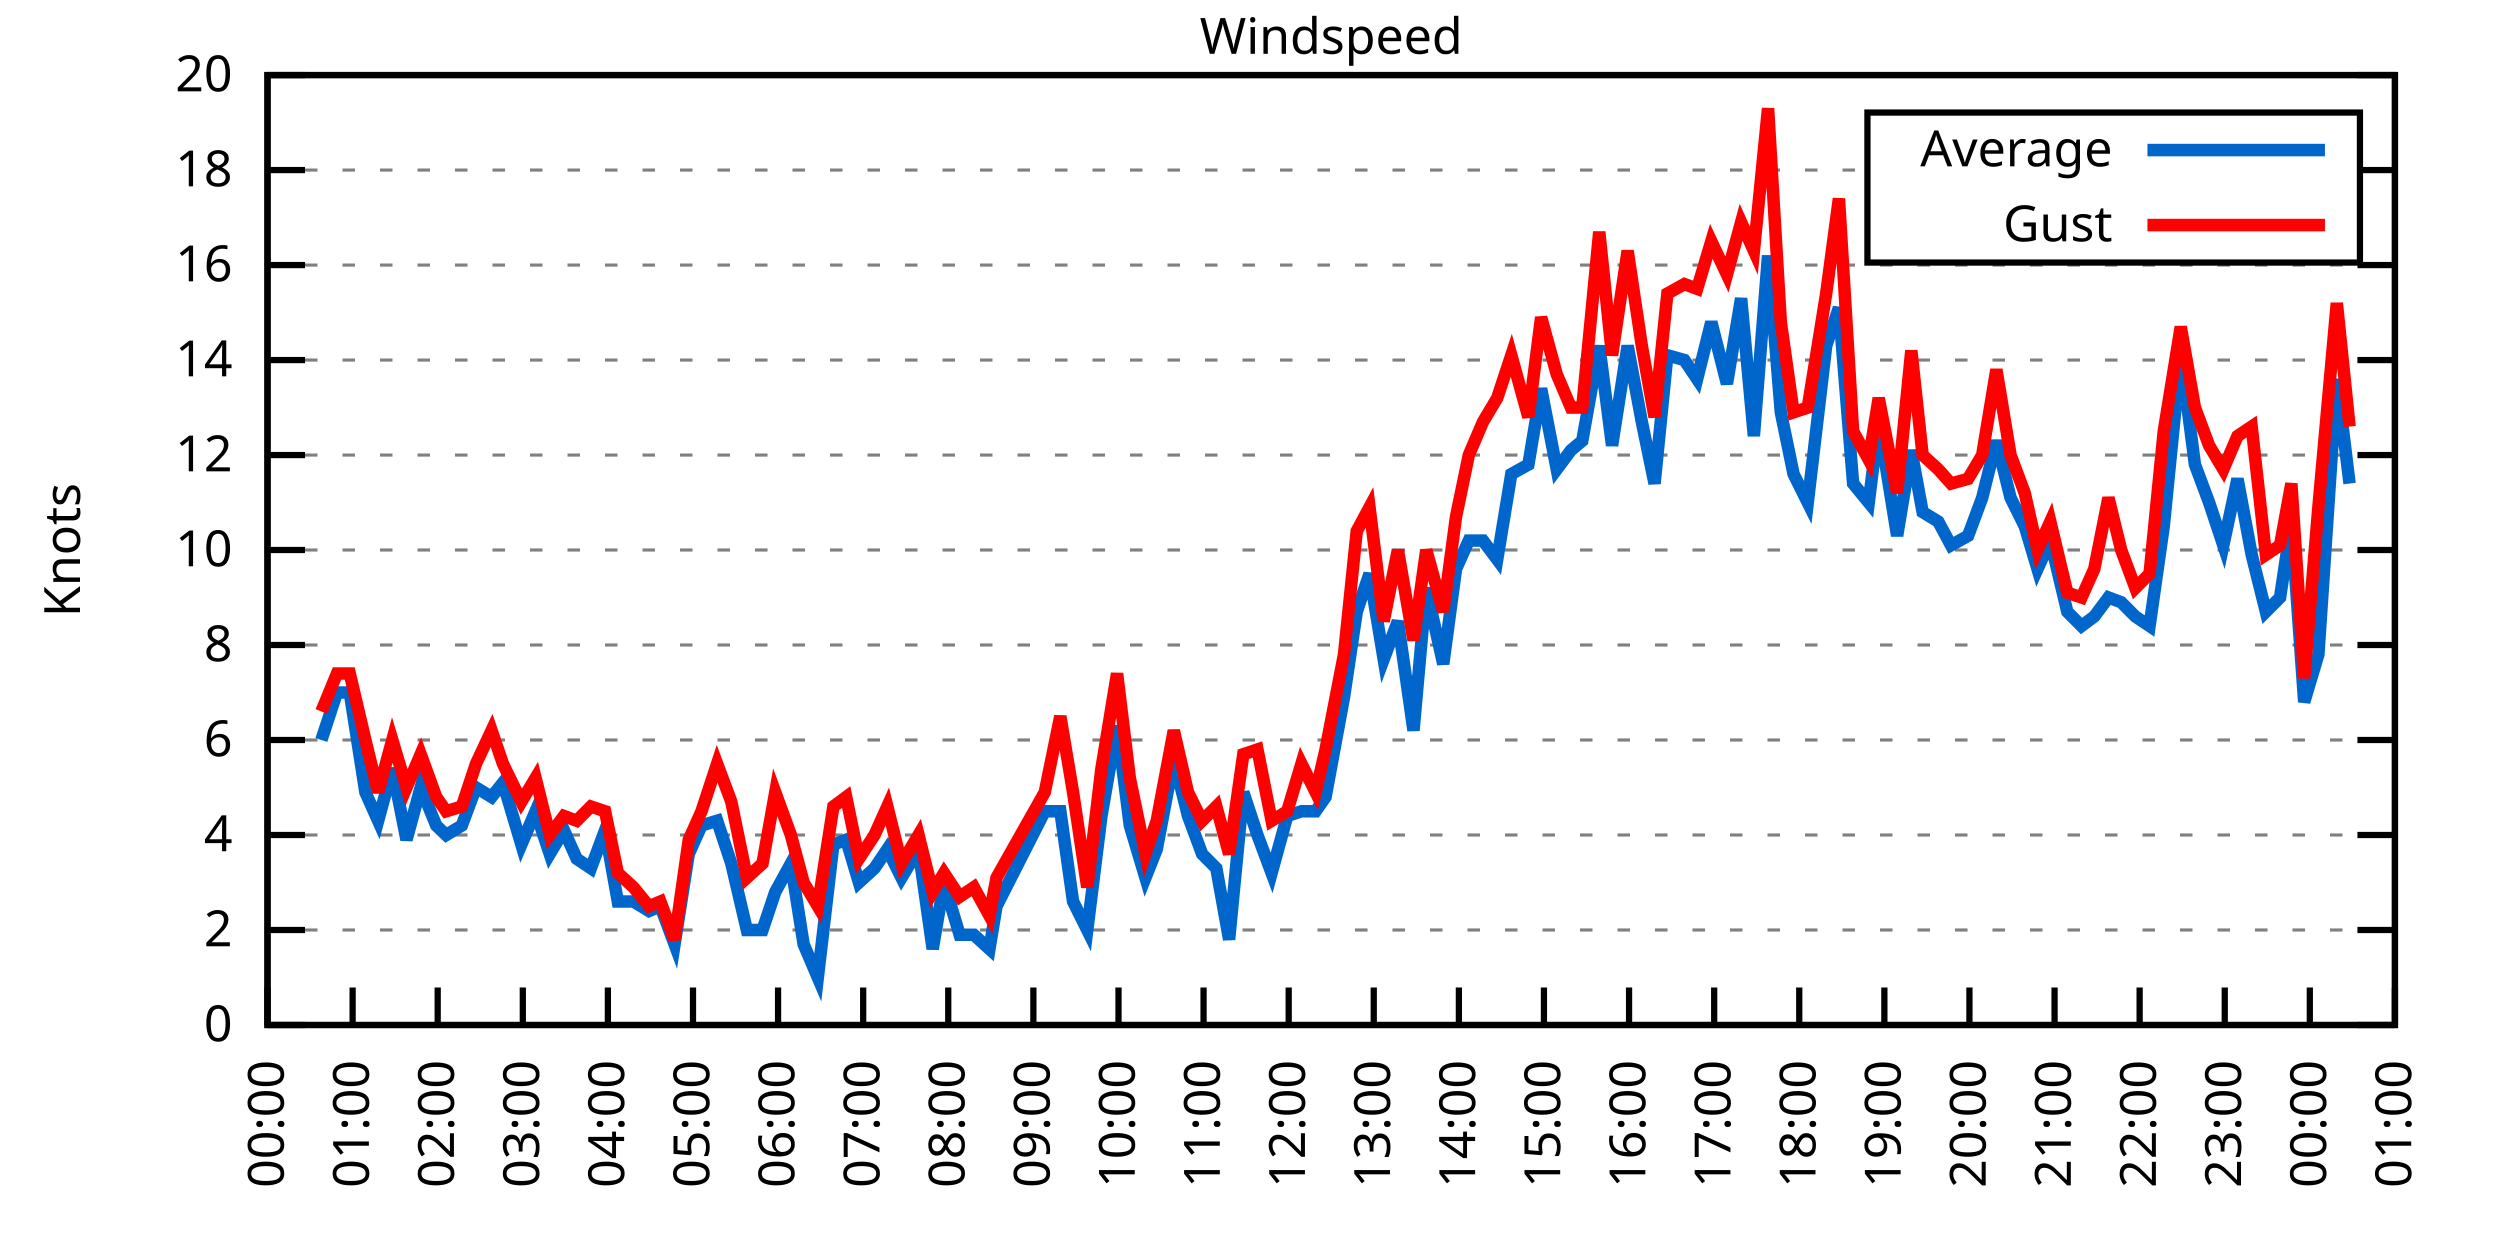
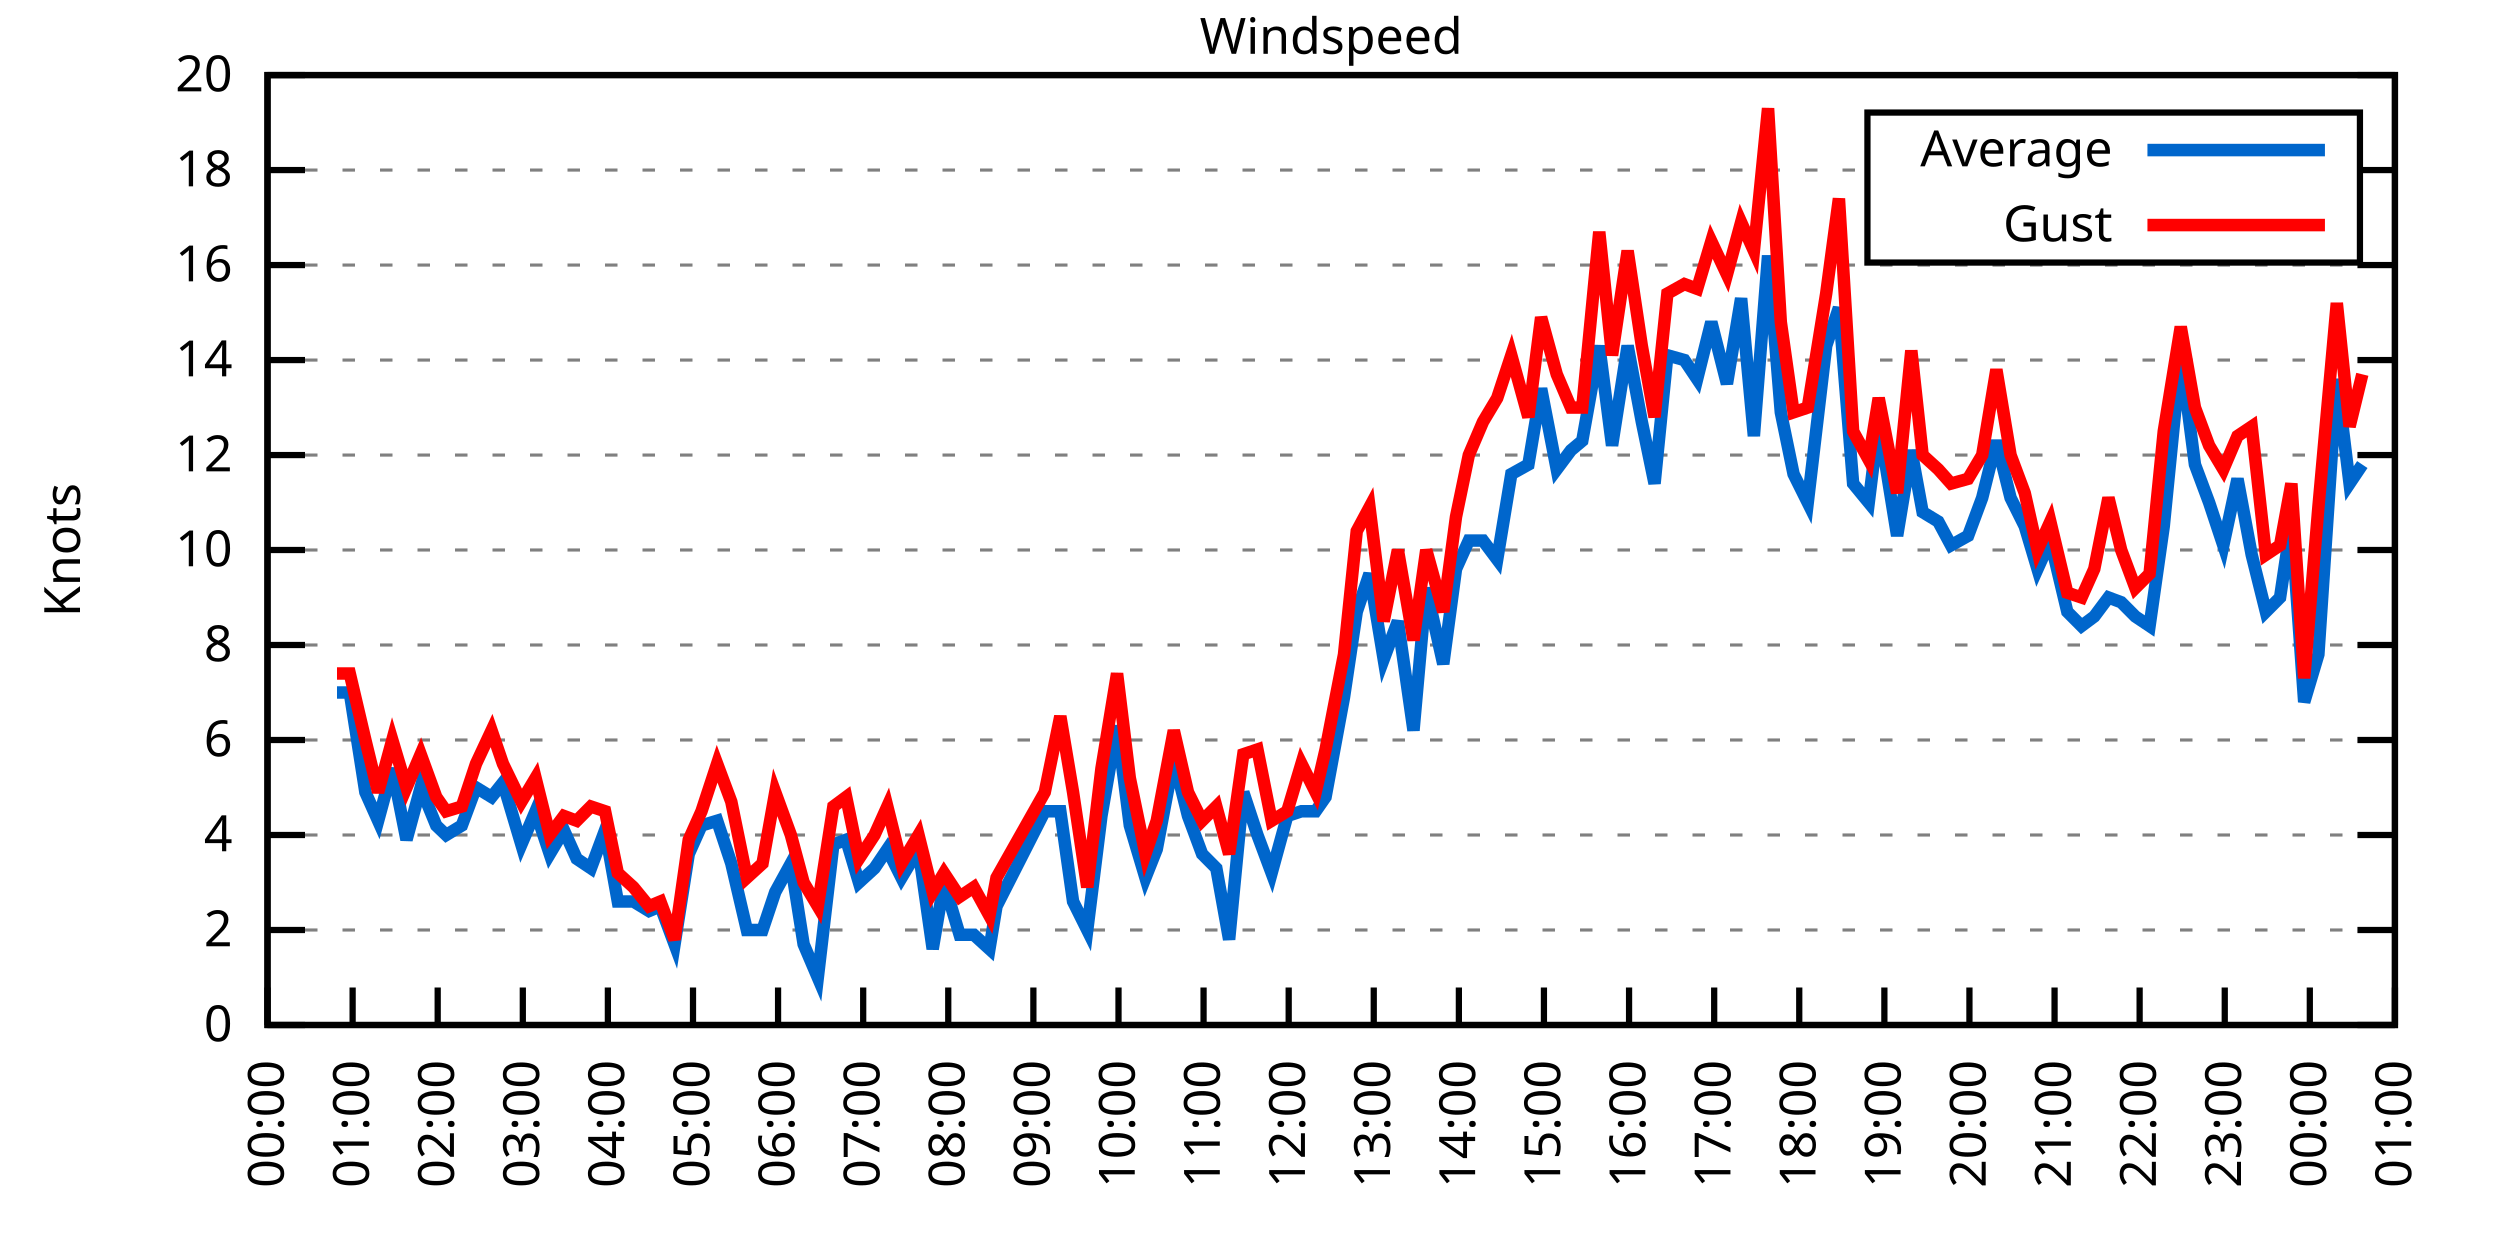
<svg xmlns="http://www.w3.org/2000/svg" xmlns:xlink="http://www.w3.org/1999/xlink" width="400" height="200" viewBox="0 0 400 200">
  <g id="gnuplot_canvas">
    <rect x="0" y="0" width="400" height="200" fill="none" />
    <defs>
      <circle id="gpDot" r="0.5" stroke-width="0.5" stroke="currentColor" />
      <path id="gpPt0" stroke-width="0.333" stroke="currentColor" d="M-1,0 h2 M0,-1 v2" />
      <path id="gpPt1" stroke-width="0.333" stroke="currentColor" d="M-1,-1 L1,1 M1,-1 L-1,1" />
      <path id="gpPt2" stroke-width="0.333" stroke="currentColor" d="M-1,0 L1,0 M0,-1 L0,1 M-1,-1 L1,1 M-1,1 L1,-1" />
      <rect id="gpPt3" stroke-width="0.333" stroke="currentColor" x="-1" y="-1" width="2" height="2" />
      <rect id="gpPt4" stroke-width="0.333" stroke="currentColor" fill="currentColor" x="-1" y="-1" width="2" height="2" />
      <circle id="gpPt5" stroke-width="0.333" stroke="currentColor" cx="0" cy="0" r="1" />
      <use xlink:href="#gpPt5" id="gpPt6" fill="currentColor" stroke="none" />
      <path id="gpPt7" stroke-width="0.333" stroke="currentColor" d="M0,-1.33 L-1.33,0.67 L1.33,0.67 z" />
      <use xlink:href="#gpPt7" id="gpPt8" fill="currentColor" stroke="none" />
      <use xlink:href="#gpPt7" id="gpPt9" stroke="currentColor" transform="rotate(180)" />
      <use xlink:href="#gpPt9" id="gpPt10" fill="currentColor" stroke="none" />
      <use xlink:href="#gpPt3" id="gpPt11" stroke="currentColor" transform="rotate(45)" />
      <use xlink:href="#gpPt11" id="gpPt12" fill="currentColor" stroke="none" />
      <path id="gpPt13" stroke-width="0.333" stroke="currentColor" d="M0,1.330 L1.265,0.411 L0.782,-1.067 L-0.782,-1.076 L-1.265,0.411 z" />
      <use xlink:href="#gpPt13" id="gpPt14" fill="currentColor" stroke="none" />
      <filter id="textbox" filterUnits="objectBoundingBox" x="0" y="0" height="1" width="1">
        <feFlood flood-color="white" flood-opacity="1" result="bgnd" />
        <feComposite in="SourceGraphic" in2="bgnd" operator="atop" />
      </filter>
      <filter id="greybox" filterUnits="objectBoundingBox" x="0" y="0" height="1" width="1">
        <feFlood flood-color="lightgrey" flood-opacity="1" result="grey" />
        <feComposite in="SourceGraphic" in2="grey" operator="atop" />
      </filter>
    </defs>
    <g fill="none" color="white" stroke="currentColor" stroke-width="1.00" stroke-linecap="butt" stroke-linejoin="miter">
</g>
    <g fill="none" color="black" stroke="currentColor" stroke-width="1.00" stroke-linecap="butt" stroke-linejoin="miter">
      <g stroke="none" shape-rendering="crispEdges">
        <polygon fill="rgb(255, 255, 255)" points="42.80,164.00 383.18,164.00 383.18,12.02 42.80,12.02 " />
      </g>
    </g>
    <g fill="none" color="black" stroke="currentColor" stroke-width="1.00" stroke-linecap="butt" stroke-linejoin="miter">
</g>
    <g fill="none" color="black" stroke="black" stroke-width="0.50" stroke-linecap="butt" stroke-linejoin="miter">
</g>
    <g fill="none" color="gray" stroke="currentColor" stroke-width="0.50" stroke-linecap="butt" stroke-linejoin="miter">
      <path stroke="gray" stroke-dasharray="2,4" class="gridline" d="M42.80,164.00 L383.19,164.00  " />
    </g>
    <g fill="none" color="gray" stroke="gray" stroke-width="1.00" stroke-linecap="butt" stroke-linejoin="miter">
</g>
    <g fill="none" color="black" stroke="currentColor" stroke-width="1.00" stroke-linecap="butt" stroke-linejoin="miter">
      <path stroke="black" d="M42.80,164.00 L48.80,164.00 M383.19,164.00 L377.19,164.00  " />
      <g transform="translate(37.20,166.60)" stroke="none" fill="black" font-family="Sans" font-size="8.00" text-anchor="end">
        <text>
          <tspan font-family="Sans"> 0</tspan>
        </text>
      </g>
    </g>
    <g fill="none" color="black" stroke="currentColor" stroke-width="1.00" stroke-linecap="butt" stroke-linejoin="miter">
</g>
    <g fill="none" color="black" stroke="black" stroke-width="0.50" stroke-linecap="butt" stroke-linejoin="miter">
</g>
    <g fill="none" color="gray" stroke="currentColor" stroke-width="0.50" stroke-linecap="butt" stroke-linejoin="miter">
      <path stroke="gray" stroke-dasharray="2,4" class="gridline" d="M42.80,148.80 L383.19,148.80  " />
    </g>
    <g fill="none" color="gray" stroke="gray" stroke-width="1.00" stroke-linecap="butt" stroke-linejoin="miter">
</g>
    <g fill="none" color="black" stroke="currentColor" stroke-width="1.00" stroke-linecap="butt" stroke-linejoin="miter">
      <path stroke="black" d="M42.80,148.80 L48.80,148.80 M383.19,148.80 L377.19,148.80  " />
      <g transform="translate(37.20,151.40)" stroke="none" fill="black" font-family="Sans" font-size="8.00" text-anchor="end">
        <text>
          <tspan font-family="Sans"> 2</tspan>
        </text>
      </g>
    </g>
    <g fill="none" color="black" stroke="currentColor" stroke-width="1.00" stroke-linecap="butt" stroke-linejoin="miter">
</g>
    <g fill="none" color="black" stroke="black" stroke-width="0.50" stroke-linecap="butt" stroke-linejoin="miter">
</g>
    <g fill="none" color="gray" stroke="currentColor" stroke-width="0.50" stroke-linecap="butt" stroke-linejoin="miter">
      <path stroke="gray" stroke-dasharray="2,4" class="gridline" d="M42.80,133.60 L383.19,133.60  " />
    </g>
    <g fill="none" color="gray" stroke="gray" stroke-width="1.00" stroke-linecap="butt" stroke-linejoin="miter">
</g>
    <g fill="none" color="black" stroke="currentColor" stroke-width="1.00" stroke-linecap="butt" stroke-linejoin="miter">
      <path stroke="black" d="M42.80,133.60 L48.80,133.60 M383.19,133.60 L377.19,133.60  " />
      <g transform="translate(37.20,136.20)" stroke="none" fill="black" font-family="Sans" font-size="8.00" text-anchor="end">
        <text>
          <tspan font-family="Sans"> 4</tspan>
        </text>
      </g>
    </g>
    <g fill="none" color="black" stroke="currentColor" stroke-width="1.00" stroke-linecap="butt" stroke-linejoin="miter">
</g>
    <g fill="none" color="black" stroke="black" stroke-width="0.50" stroke-linecap="butt" stroke-linejoin="miter">
</g>
    <g fill="none" color="gray" stroke="currentColor" stroke-width="0.50" stroke-linecap="butt" stroke-linejoin="miter">
      <path stroke="gray" stroke-dasharray="2,4" class="gridline" d="M42.80,118.40 L383.19,118.40  " />
    </g>
    <g fill="none" color="gray" stroke="gray" stroke-width="1.00" stroke-linecap="butt" stroke-linejoin="miter">
</g>
    <g fill="none" color="black" stroke="currentColor" stroke-width="1.00" stroke-linecap="butt" stroke-linejoin="miter">
      <path stroke="black" d="M42.80,118.40 L48.80,118.40 M383.19,118.40 L377.19,118.40  " />
      <g transform="translate(37.20,121.00)" stroke="none" fill="black" font-family="Sans" font-size="8.00" text-anchor="end">
        <text>
          <tspan font-family="Sans"> 6</tspan>
        </text>
      </g>
    </g>
    <g fill="none" color="black" stroke="currentColor" stroke-width="1.00" stroke-linecap="butt" stroke-linejoin="miter">
</g>
    <g fill="none" color="black" stroke="black" stroke-width="0.50" stroke-linecap="butt" stroke-linejoin="miter">
</g>
    <g fill="none" color="gray" stroke="currentColor" stroke-width="0.50" stroke-linecap="butt" stroke-linejoin="miter">
      <path stroke="gray" stroke-dasharray="2,4" class="gridline" d="M42.80,103.20 L383.19,103.20  " />
    </g>
    <g fill="none" color="gray" stroke="gray" stroke-width="1.00" stroke-linecap="butt" stroke-linejoin="miter">
</g>
    <g fill="none" color="black" stroke="currentColor" stroke-width="1.00" stroke-linecap="butt" stroke-linejoin="miter">
      <path stroke="black" d="M42.80,103.20 L48.80,103.20 M383.19,103.20 L377.19,103.20  " />
      <g transform="translate(37.20,105.80)" stroke="none" fill="black" font-family="Sans" font-size="8.00" text-anchor="end">
        <text>
          <tspan font-family="Sans"> 8</tspan>
        </text>
      </g>
    </g>
    <g fill="none" color="black" stroke="currentColor" stroke-width="1.00" stroke-linecap="butt" stroke-linejoin="miter">
</g>
    <g fill="none" color="black" stroke="black" stroke-width="0.50" stroke-linecap="butt" stroke-linejoin="miter">
</g>
    <g fill="none" color="gray" stroke="currentColor" stroke-width="0.50" stroke-linecap="butt" stroke-linejoin="miter">
      <path stroke="gray" stroke-dasharray="2,4" class="gridline" d="M42.80,88.00 L383.19,88.00  " />
    </g>
    <g fill="none" color="gray" stroke="gray" stroke-width="1.00" stroke-linecap="butt" stroke-linejoin="miter">
</g>
    <g fill="none" color="black" stroke="currentColor" stroke-width="1.00" stroke-linecap="butt" stroke-linejoin="miter">
      <path stroke="black" d="M42.80,88.00 L48.80,88.00 M383.19,88.00 L377.19,88.00  " />
      <g transform="translate(37.20,90.60)" stroke="none" fill="black" font-family="Sans" font-size="8.00" text-anchor="end">
        <text>
          <tspan font-family="Sans"> 10</tspan>
        </text>
      </g>
    </g>
    <g fill="none" color="black" stroke="currentColor" stroke-width="1.00" stroke-linecap="butt" stroke-linejoin="miter">
</g>
    <g fill="none" color="black" stroke="black" stroke-width="0.50" stroke-linecap="butt" stroke-linejoin="miter">
</g>
    <g fill="none" color="gray" stroke="currentColor" stroke-width="0.50" stroke-linecap="butt" stroke-linejoin="miter">
      <path stroke="gray" stroke-dasharray="2,4" class="gridline" d="M42.80,72.81 L383.19,72.81  " />
    </g>
    <g fill="none" color="gray" stroke="gray" stroke-width="1.00" stroke-linecap="butt" stroke-linejoin="miter">
</g>
    <g fill="none" color="black" stroke="currentColor" stroke-width="1.00" stroke-linecap="butt" stroke-linejoin="miter">
      <path stroke="black" d="M42.80,72.81 L48.80,72.81 M383.19,72.81 L377.19,72.81  " />
      <g transform="translate(37.20,75.41)" stroke="none" fill="black" font-family="Sans" font-size="8.00" text-anchor="end">
        <text>
          <tspan font-family="Sans"> 12</tspan>
        </text>
      </g>
    </g>
    <g fill="none" color="black" stroke="currentColor" stroke-width="1.00" stroke-linecap="butt" stroke-linejoin="miter">
</g>
    <g fill="none" color="black" stroke="black" stroke-width="0.50" stroke-linecap="butt" stroke-linejoin="miter">
</g>
    <g fill="none" color="gray" stroke="currentColor" stroke-width="0.50" stroke-linecap="butt" stroke-linejoin="miter">
      <path stroke="gray" stroke-dasharray="2,4" class="gridline" d="M42.80,57.61 L383.19,57.61  " />
    </g>
    <g fill="none" color="gray" stroke="gray" stroke-width="1.00" stroke-linecap="butt" stroke-linejoin="miter">
</g>
    <g fill="none" color="black" stroke="currentColor" stroke-width="1.00" stroke-linecap="butt" stroke-linejoin="miter">
      <path stroke="black" d="M42.80,57.61 L48.80,57.61 M383.19,57.61 L377.19,57.61  " />
      <g transform="translate(37.20,60.21)" stroke="none" fill="black" font-family="Sans" font-size="8.00" text-anchor="end">
        <text>
          <tspan font-family="Sans"> 14</tspan>
        </text>
      </g>
    </g>
    <g fill="none" color="black" stroke="currentColor" stroke-width="1.00" stroke-linecap="butt" stroke-linejoin="miter">
</g>
    <g fill="none" color="black" stroke="black" stroke-width="0.50" stroke-linecap="butt" stroke-linejoin="miter">
</g>
    <g fill="none" color="gray" stroke="currentColor" stroke-width="0.50" stroke-linecap="butt" stroke-linejoin="miter">
      <path stroke="gray" stroke-dasharray="2,4" class="gridline" d="M42.80,42.41 L383.19,42.41  " />
    </g>
    <g fill="none" color="gray" stroke="gray" stroke-width="1.00" stroke-linecap="butt" stroke-linejoin="miter">
</g>
    <g fill="none" color="black" stroke="currentColor" stroke-width="1.00" stroke-linecap="butt" stroke-linejoin="miter">
      <path stroke="black" d="M42.80,42.41 L48.80,42.41 M383.19,42.41 L377.19,42.41  " />
      <g transform="translate(37.20,45.01)" stroke="none" fill="black" font-family="Sans" font-size="8.00" text-anchor="end">
        <text>
          <tspan font-family="Sans"> 16</tspan>
        </text>
      </g>
    </g>
    <g fill="none" color="black" stroke="currentColor" stroke-width="1.00" stroke-linecap="butt" stroke-linejoin="miter">
</g>
    <g fill="none" color="black" stroke="black" stroke-width="0.50" stroke-linecap="butt" stroke-linejoin="miter">
</g>
    <g fill="none" color="gray" stroke="currentColor" stroke-width="0.50" stroke-linecap="butt" stroke-linejoin="miter">
      <path stroke="gray" stroke-dasharray="2,4" class="gridline" d="M42.80,27.21 L298.79,27.21 M377.59,27.21 L383.19,27.21  " />
    </g>
    <g fill="none" color="gray" stroke="gray" stroke-width="1.00" stroke-linecap="butt" stroke-linejoin="miter">
</g>
    <g fill="none" color="black" stroke="currentColor" stroke-width="1.00" stroke-linecap="butt" stroke-linejoin="miter">
      <path stroke="black" d="M42.80,27.21 L48.80,27.21 M383.19,27.21 L377.19,27.21  " />
      <g transform="translate(37.20,29.81)" stroke="none" fill="black" font-family="Sans" font-size="8.00" text-anchor="end">
        <text>
          <tspan font-family="Sans"> 18</tspan>
        </text>
      </g>
    </g>
    <g fill="none" color="black" stroke="currentColor" stroke-width="1.00" stroke-linecap="butt" stroke-linejoin="miter">
</g>
    <g fill="none" color="black" stroke="black" stroke-width="0.50" stroke-linecap="butt" stroke-linejoin="miter">
</g>
    <g fill="none" color="gray" stroke="currentColor" stroke-width="0.50" stroke-linecap="butt" stroke-linejoin="miter">
      <path stroke="gray" stroke-dasharray="2,4" class="gridline" d="M42.80,12.01 L383.19,12.01  " />
    </g>
    <g fill="none" color="gray" stroke="gray" stroke-width="1.00" stroke-linecap="butt" stroke-linejoin="miter">
</g>
    <g fill="none" color="black" stroke="currentColor" stroke-width="1.00" stroke-linecap="butt" stroke-linejoin="miter">
      <path stroke="black" d="M42.80,12.01 L48.80,12.01 M383.19,12.01 L377.19,12.01  " />
      <g transform="translate(37.20,14.61)" stroke="none" fill="black" font-family="Sans" font-size="8.00" text-anchor="end">
        <text>
          <tspan font-family="Sans"> 20</tspan>
        </text>
      </g>
    </g>
    <g fill="none" color="black" stroke="currentColor" stroke-width="1.00" stroke-linecap="butt" stroke-linejoin="miter">
      <path stroke="black" d="M42.80,164.00 L42.80,158.00  " />
      <g transform="translate(45.40,169.60) rotate(270.00)" stroke="none" fill="black" font-family="Sans" font-size="8.00" text-anchor="end">
        <text>
          <tspan font-family="Sans">00:00</tspan>
        </text>
      </g>
    </g>
    <g fill="none" color="black" stroke="currentColor" stroke-width="1.00" stroke-linecap="butt" stroke-linejoin="miter">
      <path stroke="black" d="M56.42,164.00 L56.42,158.00  " />
      <g transform="translate(59.02,169.60) rotate(270.00)" stroke="none" fill="black" font-family="Sans" font-size="8.00" text-anchor="end">
        <text>
          <tspan font-family="Sans">01:00</tspan>
        </text>
      </g>
    </g>
    <g fill="none" color="black" stroke="currentColor" stroke-width="1.00" stroke-linecap="butt" stroke-linejoin="miter">
      <path stroke="black" d="M70.03,164.00 L70.03,158.00  " />
      <g transform="translate(72.63,169.60) rotate(270.00)" stroke="none" fill="black" font-family="Sans" font-size="8.00" text-anchor="end">
        <text>
          <tspan font-family="Sans">02:00</tspan>
        </text>
      </g>
    </g>
    <g fill="none" color="black" stroke="currentColor" stroke-width="1.00" stroke-linecap="butt" stroke-linejoin="miter">
      <path stroke="black" d="M83.65,164.00 L83.65,158.00  " />
      <g transform="translate(86.25,169.60) rotate(270.00)" stroke="none" fill="black" font-family="Sans" font-size="8.00" text-anchor="end">
        <text>
          <tspan font-family="Sans">03:00</tspan>
        </text>
      </g>
    </g>
    <g fill="none" color="black" stroke="currentColor" stroke-width="1.00" stroke-linecap="butt" stroke-linejoin="miter">
      <path stroke="black" d="M97.26,164.00 L97.26,158.00  " />
      <g transform="translate(99.86,169.60) rotate(270.00)" stroke="none" fill="black" font-family="Sans" font-size="8.00" text-anchor="end">
        <text>
          <tspan font-family="Sans">04:00</tspan>
        </text>
      </g>
    </g>
    <g fill="none" color="black" stroke="currentColor" stroke-width="1.00" stroke-linecap="butt" stroke-linejoin="miter">
      <path stroke="black" d="M110.88,164.00 L110.88,158.00  " />
      <g transform="translate(113.48,169.60) rotate(270.00)" stroke="none" fill="black" font-family="Sans" font-size="8.00" text-anchor="end">
        <text>
          <tspan font-family="Sans">05:00</tspan>
        </text>
      </g>
    </g>
    <g fill="none" color="black" stroke="currentColor" stroke-width="1.00" stroke-linecap="butt" stroke-linejoin="miter">
      <path stroke="black" d="M124.49,164.00 L124.49,158.00  " />
      <g transform="translate(127.09,169.60) rotate(270.00)" stroke="none" fill="black" font-family="Sans" font-size="8.00" text-anchor="end">
        <text>
          <tspan font-family="Sans">06:00</tspan>
        </text>
      </g>
    </g>
    <g fill="none" color="black" stroke="currentColor" stroke-width="1.00" stroke-linecap="butt" stroke-linejoin="miter">
      <path stroke="black" d="M138.11,164.00 L138.11,158.00  " />
      <g transform="translate(140.71,169.60) rotate(270.00)" stroke="none" fill="black" font-family="Sans" font-size="8.00" text-anchor="end">
        <text>
          <tspan font-family="Sans">07:00</tspan>
        </text>
      </g>
    </g>
    <g fill="none" color="black" stroke="currentColor" stroke-width="1.00" stroke-linecap="butt" stroke-linejoin="miter">
      <path stroke="black" d="M151.72,164.00 L151.72,158.00  " />
      <g transform="translate(154.32,169.60) rotate(270.00)" stroke="none" fill="black" font-family="Sans" font-size="8.00" text-anchor="end">
        <text>
          <tspan font-family="Sans">08:00</tspan>
        </text>
      </g>
    </g>
    <g fill="none" color="black" stroke="currentColor" stroke-width="1.00" stroke-linecap="butt" stroke-linejoin="miter">
      <path stroke="black" d="M165.34,164.00 L165.34,158.00  " />
      <g transform="translate(167.94,169.60) rotate(270.00)" stroke="none" fill="black" font-family="Sans" font-size="8.00" text-anchor="end">
        <text>
          <tspan font-family="Sans">09:00</tspan>
        </text>
      </g>
    </g>
    <g fill="none" color="black" stroke="currentColor" stroke-width="1.00" stroke-linecap="butt" stroke-linejoin="miter">
      <path stroke="black" d="M178.96,164.00 L178.96,158.00  " />
      <g transform="translate(181.56,169.60) rotate(270.00)" stroke="none" fill="black" font-family="Sans" font-size="8.00" text-anchor="end">
        <text>
          <tspan font-family="Sans">10:00</tspan>
        </text>
      </g>
    </g>
    <g fill="none" color="black" stroke="currentColor" stroke-width="1.00" stroke-linecap="butt" stroke-linejoin="miter">
      <path stroke="black" d="M192.57,164.00 L192.57,158.00  " />
      <g transform="translate(195.17,169.60) rotate(270.00)" stroke="none" fill="black" font-family="Sans" font-size="8.00" text-anchor="end">
        <text>
          <tspan font-family="Sans">11:00</tspan>
        </text>
      </g>
    </g>
    <g fill="none" color="black" stroke="currentColor" stroke-width="1.00" stroke-linecap="butt" stroke-linejoin="miter">
      <path stroke="black" d="M206.19,164.00 L206.19,158.00  " />
      <g transform="translate(208.79,169.60) rotate(270.00)" stroke="none" fill="black" font-family="Sans" font-size="8.00" text-anchor="end">
        <text>
          <tspan font-family="Sans">12:00</tspan>
        </text>
      </g>
    </g>
    <g fill="none" color="black" stroke="currentColor" stroke-width="1.00" stroke-linecap="butt" stroke-linejoin="miter">
      <path stroke="black" d="M219.80,164.00 L219.80,158.00  " />
      <g transform="translate(222.40,169.60) rotate(270.00)" stroke="none" fill="black" font-family="Sans" font-size="8.00" text-anchor="end">
        <text>
          <tspan font-family="Sans">13:00</tspan>
        </text>
      </g>
    </g>
    <g fill="none" color="black" stroke="currentColor" stroke-width="1.00" stroke-linecap="butt" stroke-linejoin="miter">
      <path stroke="black" d="M233.42,164.00 L233.42,158.00  " />
      <g transform="translate(236.02,169.60) rotate(270.00)" stroke="none" fill="black" font-family="Sans" font-size="8.00" text-anchor="end">
        <text>
          <tspan font-family="Sans">14:00</tspan>
        </text>
      </g>
    </g>
    <g fill="none" color="black" stroke="currentColor" stroke-width="1.00" stroke-linecap="butt" stroke-linejoin="miter">
      <path stroke="black" d="M247.03,164.00 L247.03,158.00  " />
      <g transform="translate(249.63,169.60) rotate(270.00)" stroke="none" fill="black" font-family="Sans" font-size="8.00" text-anchor="end">
        <text>
          <tspan font-family="Sans">15:00</tspan>
        </text>
      </g>
    </g>
    <g fill="none" color="black" stroke="currentColor" stroke-width="1.00" stroke-linecap="butt" stroke-linejoin="miter">
      <path stroke="black" d="M260.65,164.00 L260.65,158.00  " />
      <g transform="translate(263.25,169.60) rotate(270.00)" stroke="none" fill="black" font-family="Sans" font-size="8.00" text-anchor="end">
        <text>
          <tspan font-family="Sans">16:00</tspan>
        </text>
      </g>
    </g>
    <g fill="none" color="black" stroke="currentColor" stroke-width="1.00" stroke-linecap="butt" stroke-linejoin="miter">
      <path stroke="black" d="M274.27,164.00 L274.27,158.00  " />
      <g transform="translate(276.87,169.60) rotate(270.00)" stroke="none" fill="black" font-family="Sans" font-size="8.00" text-anchor="end">
        <text>
          <tspan font-family="Sans">17:00</tspan>
        </text>
      </g>
    </g>
    <g fill="none" color="black" stroke="currentColor" stroke-width="1.00" stroke-linecap="butt" stroke-linejoin="miter">
      <path stroke="black" d="M287.88,164.00 L287.88,158.00  " />
      <g transform="translate(290.48,169.60) rotate(270.00)" stroke="none" fill="black" font-family="Sans" font-size="8.00" text-anchor="end">
        <text>
          <tspan font-family="Sans">18:00</tspan>
        </text>
      </g>
    </g>
    <g fill="none" color="black" stroke="currentColor" stroke-width="1.00" stroke-linecap="butt" stroke-linejoin="miter">
      <path stroke="black" d="M301.50,164.00 L301.50,158.00  " />
      <g transform="translate(304.10,169.60) rotate(270.00)" stroke="none" fill="black" font-family="Sans" font-size="8.00" text-anchor="end">
        <text>
          <tspan font-family="Sans">19:00</tspan>
        </text>
      </g>
    </g>
    <g fill="none" color="black" stroke="currentColor" stroke-width="1.00" stroke-linecap="butt" stroke-linejoin="miter">
      <path stroke="black" d="M315.11,164.00 L315.11,158.00  " />
      <g transform="translate(317.71,169.60) rotate(270.00)" stroke="none" fill="black" font-family="Sans" font-size="8.00" text-anchor="end">
        <text>
          <tspan font-family="Sans">20:00</tspan>
        </text>
      </g>
    </g>
    <g fill="none" color="black" stroke="currentColor" stroke-width="1.00" stroke-linecap="butt" stroke-linejoin="miter">
      <path stroke="black" d="M328.73,164.00 L328.73,158.00  " />
      <g transform="translate(331.33,169.60) rotate(270.00)" stroke="none" fill="black" font-family="Sans" font-size="8.00" text-anchor="end">
        <text>
          <tspan font-family="Sans">21:00</tspan>
        </text>
      </g>
    </g>
    <g fill="none" color="black" stroke="currentColor" stroke-width="1.00" stroke-linecap="butt" stroke-linejoin="miter">
      <path stroke="black" d="M342.34,164.00 L342.34,158.00  " />
      <g transform="translate(344.94,169.60) rotate(270.00)" stroke="none" fill="black" font-family="Sans" font-size="8.00" text-anchor="end">
        <text>
          <tspan font-family="Sans">22:00</tspan>
        </text>
      </g>
    </g>
    <g fill="none" color="black" stroke="currentColor" stroke-width="1.00" stroke-linecap="butt" stroke-linejoin="miter">
      <path stroke="black" d="M355.96,164.00 L355.96,158.00  " />
      <g transform="translate(358.56,169.60) rotate(270.00)" stroke="none" fill="black" font-family="Sans" font-size="8.00" text-anchor="end">
        <text>
          <tspan font-family="Sans">23:00</tspan>
        </text>
      </g>
    </g>
    <g fill="none" color="black" stroke="currentColor" stroke-width="1.00" stroke-linecap="butt" stroke-linejoin="miter">
      <path stroke="black" d="M369.57,164.00 L369.57,158.00  " />
      <g transform="translate(372.17,169.60) rotate(270.00)" stroke="none" fill="black" font-family="Sans" font-size="8.00" text-anchor="end">
        <text>
          <tspan font-family="Sans">00:00</tspan>
        </text>
      </g>
    </g>
    <g fill="none" color="black" stroke="currentColor" stroke-width="1.00" stroke-linecap="butt" stroke-linejoin="miter">
      <path stroke="black" d="M383.19,164.00 L383.19,158.00  " />
      <g transform="translate(385.79,169.60) rotate(270.00)" stroke="none" fill="black" font-family="Sans" font-size="8.00" text-anchor="end">
        <text>
          <tspan font-family="Sans">01:00</tspan>
        </text>
      </g>
    </g>
    <g fill="none" color="black" stroke="currentColor" stroke-width="1.00" stroke-linecap="butt" stroke-linejoin="miter">
</g>
    <g fill="none" color="black" stroke="currentColor" stroke-width="1.00" stroke-linecap="butt" stroke-linejoin="miter">
      <path stroke="black" d="M42.80,12.01 L42.80,164.00 L383.19,164.00 L383.19,12.01 L42.80,12.01 Z  " />
    </g>
    <g fill="none" color="black" stroke="currentColor" stroke-width="1.00" stroke-linecap="butt" stroke-linejoin="miter">
</g>
    <g fill="none" color="black" stroke="currentColor" stroke-width="1.00" stroke-linecap="butt" stroke-linejoin="miter">
      <path stroke="black" d="M298.79,42.01 L298.79,18.01 L377.59,18.01 L377.59,42.01 L298.79,42.01 Z  " />
    </g>
    <g id="Windspeed_plot_1">
      <g fill="none" color="white" stroke="black" stroke-width="2.00" stroke-linecap="butt" stroke-linejoin="miter">
</g>
      <g fill="none" color="black" stroke="currentColor" stroke-width="2.00" stroke-linecap="butt" stroke-linejoin="miter">
        <g transform="translate(337.99,26.61)" stroke="none" fill="black" font-family="Sans" font-size="8.00" text-anchor="end">
          <text>
            <tspan font-family="Sans">Average</tspan>
          </text>
        </g>
      </g>
      <g fill="none" color="black" stroke="currentColor" stroke-width="2.00" stroke-linecap="butt" stroke-linejoin="miter">
-         <path stroke="rgb(  0, 102, 204)" d="M343.59,24.01 L371.99,24.01 M51.42,118.40 L53.92,110.80 L55.96,110.80 L58.46,126.76 L60.50,131.32 L62.77,122.96   L65.04,134.36 L67.31,126.00 L69.80,132.08 L71.39,133.60 L73.89,132.08 L76.16,126.00 L78.65,127.52 L80.47,125.24   L83.42,135.12 L85.69,129.80 L87.96,136.64 L90.23,132.84 L92.27,137.40 L94.54,138.92 L96.81,132.84 L98.85,144.24   L101.35,144.24 L103.84,145.76 L105.66,145.00 L107.93,151.08 L110.20,136.64 L112.24,132.08 L114.74,131.32 L117.01,138.16   L119.50,148.80 L122.00,148.80 L124.04,142.72 L126.54,138.16 L128.58,151.08 L130.85,156.40 L133.34,135.12 L135.39,134.36   L137.43,141.20 L139.92,138.92 L141.97,135.88 L144.24,140.44 L146.96,135.88 L149.23,151.84 L151.04,141.20 L153.54,149.56   L155.81,149.56 L158.31,151.84 L159.44,145.00 L167.16,129.80 L169.65,129.80 L171.69,144.24 L173.96,148.80 L176.23,130.56   L178.73,116.12 L180.77,132.08 L183.27,140.44 L185.08,135.88 L187.81,121.44 L190.08,130.56 L192.34,136.64 L194.61,138.92   L196.66,150.32 L198.93,126.76 L201.19,133.60 L203.46,139.68 L205.96,130.56 L208.23,129.80 L210.50,129.80 L212.09,127.52   L215.04,111.56 L217.08,97.88 L219.12,91.80 L221.39,105.48 L223.66,99.40 L226.16,116.88 L228.20,94.08 L230.92,106.24   L232.96,91.04 L235.01,86.49 L237.28,86.49 L239.55,89.52 L241.81,75.85 L244.54,74.33 L246.58,62.17 L249.08,75.09   L251.35,72.05 L253.16,70.53 L255.88,55.33 L257.93,71.29 L260.42,55.33 L262.69,67.49 L264.73,77.37 L266.78,56.85   L269.50,57.61 L271.54,60.65 L273.81,51.53 L276.31,61.41 L278.58,47.73 L280.62,69.77 L282.89,40.89 L284.93,65.97   L286.97,75.85 L289.24,80.41 L292.19,55.33 L294.23,49.25 L296.50,77.37 L299.00,80.41 L300.59,67.49 L303.54,85.73   L305.81,72.05 L307.62,81.93 L310.12,83.45 L312.16,87.25 L314.89,85.73 L317.15,79.65 L319.42,70.53 L321.69,79.65   L323.96,84.21 L326.00,91.04 L328.05,86.49 L330.77,97.88 L333.04,100.16 L335.08,98.64 L337.35,95.60 L339.39,96.36   L341.66,98.64 L343.93,100.16 L346.20,84.21 L348.92,56.85 L351.19,74.33 L353.46,80.41 L355.73,87.25 L358.00,76.61   L360.27,88.76 L362.54,97.88 L364.81,95.60 L366.62,83.45 L368.67,112.32 L370.94,104.72 L373.89,60.65 L375.93,77.37    " />
+         <path stroke="rgb(  0, 102, 204)" d="M343.59,24.01 L371.99,24.01 M53.92,110.80 L55.96,110.80 L58.46,126.76 L60.50,131.32 L62.77,122.96 L65.04,134.36   L67.31,126.00 L69.80,132.08 L71.39,133.60 L73.89,132.08 L76.16,126.00 L78.65,127.52 L80.47,125.24 L83.42,135.12   L85.69,129.80 L87.96,136.64 L90.23,132.84 L92.27,137.40 L94.54,138.92 L96.81,132.84 L98.85,144.24 L101.35,144.24   L103.84,145.76 L105.66,145.00 L107.93,151.08 L110.20,136.64 L112.24,132.08 L114.74,131.32 L117.01,138.16 L119.50,148.80   L122.00,148.80 L124.04,142.72 L126.54,138.16 L128.58,151.08 L130.85,156.40 L133.34,135.12 L135.39,134.36 L137.43,141.20   L139.92,138.92 L141.97,135.88 L144.24,140.44 L146.96,135.88 L149.23,151.84 L151.04,141.20 L153.54,149.56 L155.81,149.56   L158.31,151.84 L159.44,145.00 L167.16,129.80 L169.65,129.80 L171.69,144.24 L173.96,148.80 L176.23,130.56 L178.73,116.12   L180.77,132.08 L183.27,140.44 L185.08,135.88 L187.81,121.44 L190.08,130.56 L192.34,136.64 L194.61,138.92 L196.66,150.32   L198.93,126.76 L201.19,133.60 L203.46,139.68 L205.96,130.56 L208.23,129.80 L210.50,129.80 L212.09,127.52 L215.04,111.56   L217.08,97.88 L219.12,91.80 L221.39,105.48 L223.66,99.40 L226.16,116.88 L228.20,94.08 L230.92,106.24 L232.96,91.04   L235.01,86.49 L237.28,86.49 L239.55,89.52 L241.81,75.85 L244.54,74.33 L246.58,62.17 L249.08,75.09 L251.35,72.05   L253.16,70.53 L255.88,55.33 L257.93,71.29 L260.42,55.33 L262.69,67.49 L264.73,77.37 L266.78,56.85 L269.50,57.61   L271.54,60.65 L273.81,51.53 L276.31,61.41 L278.58,47.73 L280.62,69.77 L282.89,40.89 L284.93,65.97 L286.97,75.85   L289.24,80.41 L292.19,55.33 L294.23,49.25 L296.50,77.37 L299.00,80.41 L300.59,67.49 L303.54,85.73 L305.81,72.05   L307.62,81.93 L310.12,83.45 L312.16,87.25 L314.89,85.73 L317.15,79.65 L319.42,70.53 L321.69,79.65 L323.96,84.21   L326.00,91.04 L328.05,86.49 L330.77,97.88 L333.04,100.16 L335.08,98.64 L337.35,95.60 L339.39,96.36 L341.66,98.64   L343.93,100.16 L346.20,84.21 L348.92,56.85 L351.19,74.33 L353.46,80.41 L355.73,87.25 L358.00,76.61 L360.27,88.76   L362.54,97.88 L364.81,95.60 L366.62,83.45 L368.67,112.32 L370.94,104.72 L373.89,60.65 L375.93,77.37 L377.97,74.33    " />
      </g>
    </g>
    <g id="Windspeed_plot_2">
      <g fill="none" color="black" stroke="currentColor" stroke-width="2.00" stroke-linecap="butt" stroke-linejoin="miter">
        <g transform="translate(337.99,38.61)" stroke="none" fill="black" font-family="Sans" font-size="8.00" text-anchor="end">
          <text>
            <tspan font-family="Sans">Gust</tspan>
          </text>
        </g>
      </g>
      <g fill="none" color="black" stroke="currentColor" stroke-width="2.00" stroke-linecap="butt" stroke-linejoin="miter">
-         <path stroke="rgb(255,   0,   0)" d="M343.59,36.01 L371.99,36.01 M51.42,113.84 L53.92,107.76 L55.96,107.76 L58.46,118.40 L60.50,126.76 L62.77,118.40   L65.04,126.00 L67.31,120.68 L69.80,127.52 L71.39,129.80 L73.89,129.04 L76.16,122.20 L78.65,116.88 L80.47,122.20   L83.42,128.28 L85.69,124.48 L87.96,133.60 L90.23,130.56 L92.27,131.32 L94.54,129.04 L96.81,129.80 L98.85,139.68   L101.35,141.96 L103.84,145.00 L105.66,144.24 L107.93,150.32 L110.20,134.36 L112.24,129.80 L114.74,122.20 L117.01,128.28   L119.50,140.44 L122.00,138.16 L124.04,126.76 L126.54,133.60 L128.58,141.20 L130.85,145.00 L133.34,129.04 L135.39,127.52   L137.43,137.40 L139.92,133.60 L141.97,129.04 L144.24,138.16 L146.96,133.60 L149.23,142.72 L151.04,139.68 L153.54,143.48   L155.81,141.96 L158.31,146.52 L159.44,140.44 L167.16,126.76 L169.65,114.60 L171.69,126.76 L173.96,141.96 L176.23,122.96   L178.73,107.76 L180.77,124.48 L183.27,136.64 L185.08,131.32 L187.81,116.88 L190.08,126.76 L192.34,131.32 L194.61,129.04   L196.66,136.64 L198.93,120.68 L201.19,119.92 L203.46,131.32 L205.96,129.80 L208.23,122.20 L210.50,126.76 L212.09,119.92   L215.04,104.72 L217.08,84.97 L219.12,81.17 L221.39,99.40 L223.66,88.00 L226.16,102.44 L228.20,88.00 L230.92,97.88   L232.96,82.69 L235.01,72.81 L237.28,67.49 L239.55,63.69 L241.81,56.85 L244.54,66.73 L246.58,50.77 L249.08,59.89   L251.35,65.21 L253.16,65.21 L255.88,37.09 L257.93,56.85 L260.42,40.13 L262.69,55.33 L264.73,66.73 L266.78,46.97   L269.50,45.45 L271.54,46.21 L273.81,38.61 L276.31,43.93 L278.58,35.57 L280.62,40.13 L282.89,17.33 L284.93,51.53   L286.97,65.97 L289.24,65.21 L292.19,46.97 L294.23,31.77 L296.50,69.01 L299.00,73.57 L300.59,63.69 L303.54,78.89   L305.81,56.09 L307.62,72.81 L310.12,75.09 L312.16,77.37 L314.89,76.61 L317.15,72.81 L319.42,59.13 L321.69,72.81   L323.96,78.89 L326.00,88.00 L328.05,83.45 L330.77,94.84 L333.04,95.60 L335.08,91.04 L337.35,79.65 L339.39,88.00   L341.66,94.08 L343.93,91.80 L346.20,69.01 L348.92,52.29 L351.19,65.21 L353.46,71.29 L355.73,75.09 L358.00,69.77   L360.27,68.25 L362.54,88.76 L364.81,87.25 L366.62,77.37 L368.67,108.52 L370.94,81.17 L373.89,48.49 L375.93,68.25    " />
+         <path stroke="rgb(255,   0,   0)" d="M343.59,36.01 L371.99,36.01 M53.92,107.76 L55.96,107.76 L58.46,118.40 L60.50,126.76 L62.77,118.40 L65.04,126.00   L67.31,120.68 L69.80,127.52 L71.39,129.80 L73.89,129.04 L76.16,122.20 L78.65,116.88 L80.47,122.20 L83.42,128.28   L85.69,124.48 L87.96,133.60 L90.23,130.56 L92.27,131.32 L94.54,129.04 L96.81,129.80 L98.85,139.68 L101.35,141.96   L103.84,145.00 L105.66,144.24 L107.93,150.32 L110.20,134.36 L112.24,129.80 L114.74,122.20 L117.01,128.28 L119.50,140.44   L122.00,138.16 L124.04,126.76 L126.54,133.60 L128.58,141.20 L130.85,145.00 L133.34,129.04 L135.39,127.52 L137.43,137.40   L139.92,133.60 L141.97,129.04 L144.24,138.16 L146.96,133.60 L149.23,142.72 L151.04,139.68 L153.54,143.48 L155.81,141.96   L158.31,146.52 L159.44,140.44 L167.16,126.76 L169.65,114.60 L171.69,126.76 L173.96,141.96 L176.23,122.96 L178.73,107.76   L180.77,124.48 L183.27,136.64 L185.08,131.32 L187.81,116.88 L190.08,126.76 L192.34,131.32 L194.61,129.04 L196.66,136.64   L198.93,120.68 L201.19,119.92 L203.46,131.32 L205.96,129.80 L208.23,122.20 L210.50,126.76 L212.09,119.92 L215.04,104.72   L217.08,84.97 L219.12,81.17 L221.39,99.40 L223.66,88.00 L226.16,102.44 L228.20,88.00 L230.92,97.88 L232.96,82.69   L235.01,72.81 L237.28,67.49 L239.55,63.69 L241.81,56.85 L244.54,66.73 L246.58,50.77 L249.08,59.89 L251.35,65.21   L253.16,65.21 L255.88,37.09 L257.93,56.85 L260.42,40.13 L262.69,55.33 L264.73,66.73 L266.78,46.97 L269.50,45.45   L271.54,46.21 L273.81,38.61 L276.31,43.93 L278.58,35.57 L280.62,40.13 L282.89,17.33 L284.93,51.53 L286.97,65.97   L289.24,65.21 L292.19,46.97 L294.23,31.77 L296.50,69.01 L299.00,73.57 L300.59,63.69 L303.54,78.89 L305.81,56.09   L307.62,72.81 L310.12,75.09 L312.16,77.37 L314.89,76.61 L317.15,72.81 L319.42,59.13 L321.69,72.81 L323.96,78.89   L326.00,88.00 L328.05,83.45 L330.77,94.84 L333.04,95.60 L335.08,91.04 L337.35,79.65 L339.39,88.00 L341.66,94.08   L343.93,91.80 L346.20,69.01 L348.92,52.29 L351.19,65.21 L353.46,71.29 L355.73,75.09 L358.00,69.77 L360.27,68.25   L362.54,88.76 L364.81,87.25 L366.62,77.37 L368.67,108.52 L370.94,81.17 L373.89,48.49 L375.93,68.25 L377.97,59.89    " />
      </g>
    </g>
    <g fill="none" color="black" stroke="currentColor" stroke-width="2.00" stroke-linecap="butt" stroke-linejoin="miter">
</g>
    <g fill="none" color="black" stroke="black" stroke-width="1.00" stroke-linecap="butt" stroke-linejoin="miter">
</g>
    <g fill="none" color="black" stroke="currentColor" stroke-width="1.00" stroke-linecap="butt" stroke-linejoin="miter">
      <path stroke="black" d="M42.80,12.01 L42.80,164.00 L383.19,164.00 L383.19,12.01 L42.80,12.01 Z  " />
      <g transform="translate(12.80,88.01) rotate(270.00)" stroke="none" fill="black" font-family="Sans" font-size="8.00" text-anchor="middle">
        <text>
          <tspan font-family="Sans">Knots</tspan>
        </text>
      </g>
    </g>
    <g fill="none" color="black" stroke="currentColor" stroke-width="1.00" stroke-linecap="butt" stroke-linejoin="miter">
</g>
    <g fill="none" color="black" stroke="currentColor" stroke-width="1.00" stroke-linecap="butt" stroke-linejoin="miter">
      <g transform="translate(212.99,8.61)" stroke="none" fill="black" font-family="Sans" font-size="8.00" text-anchor="middle">
        <text>
          <tspan font-family="Sans">Windspeed</tspan>
        </text>
      </g>
    </g>
    <g fill="none" color="black" stroke="currentColor" stroke-width="1.00" stroke-linecap="butt" stroke-linejoin="miter">
</g>
  </g>
</svg>
